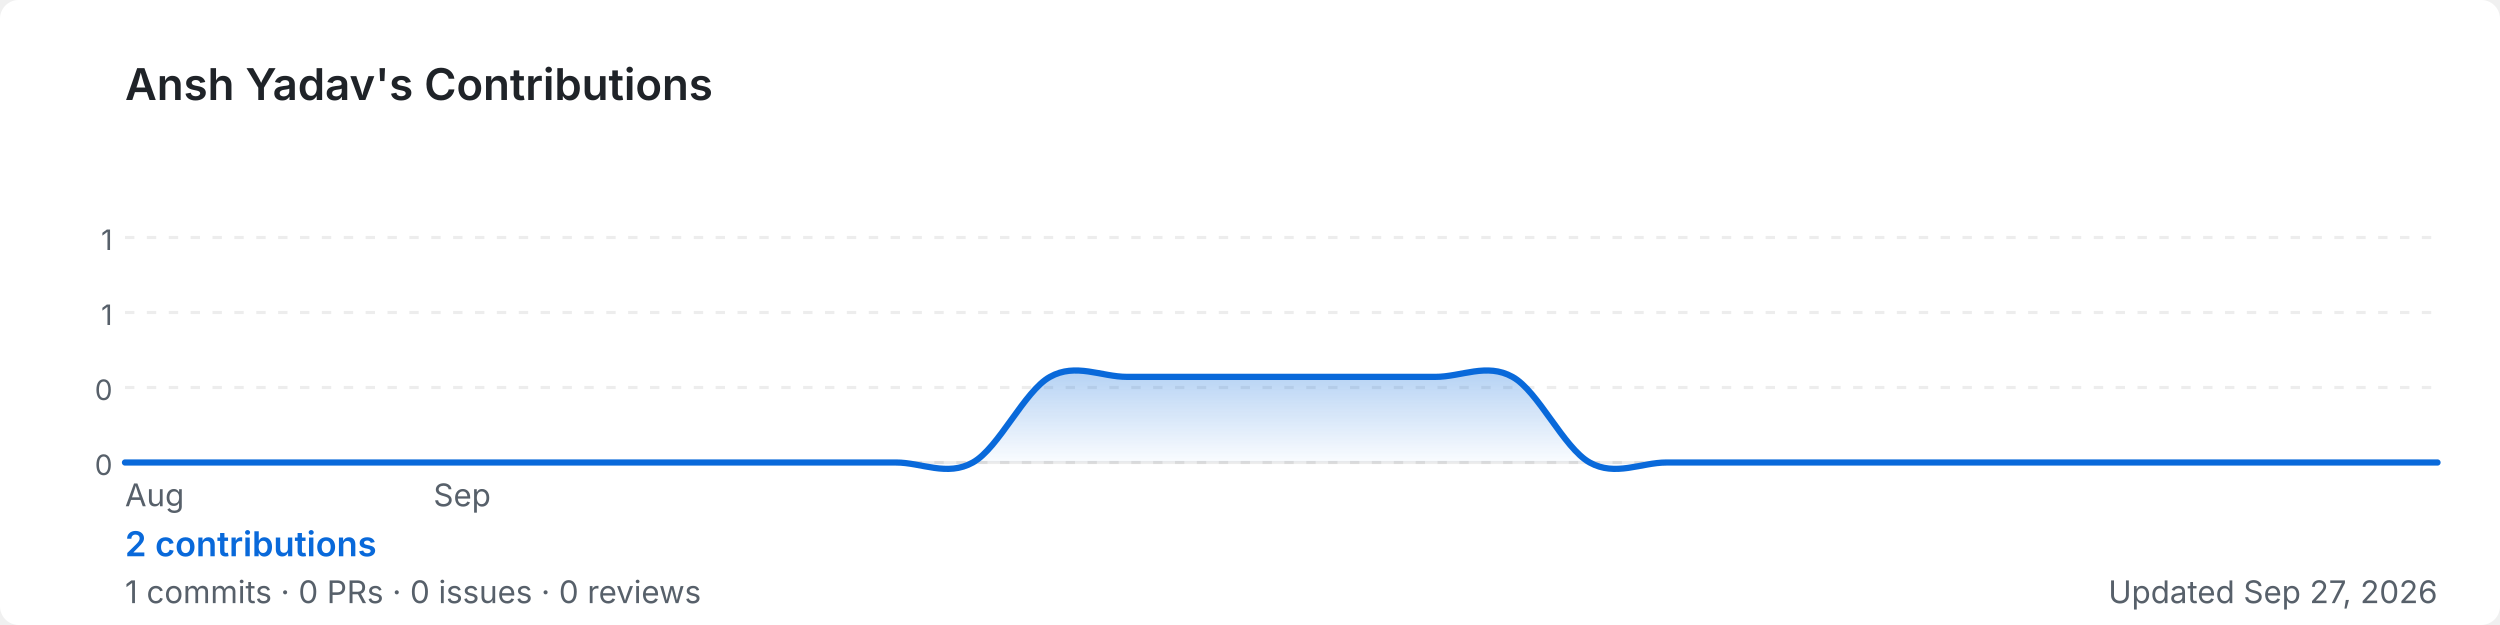
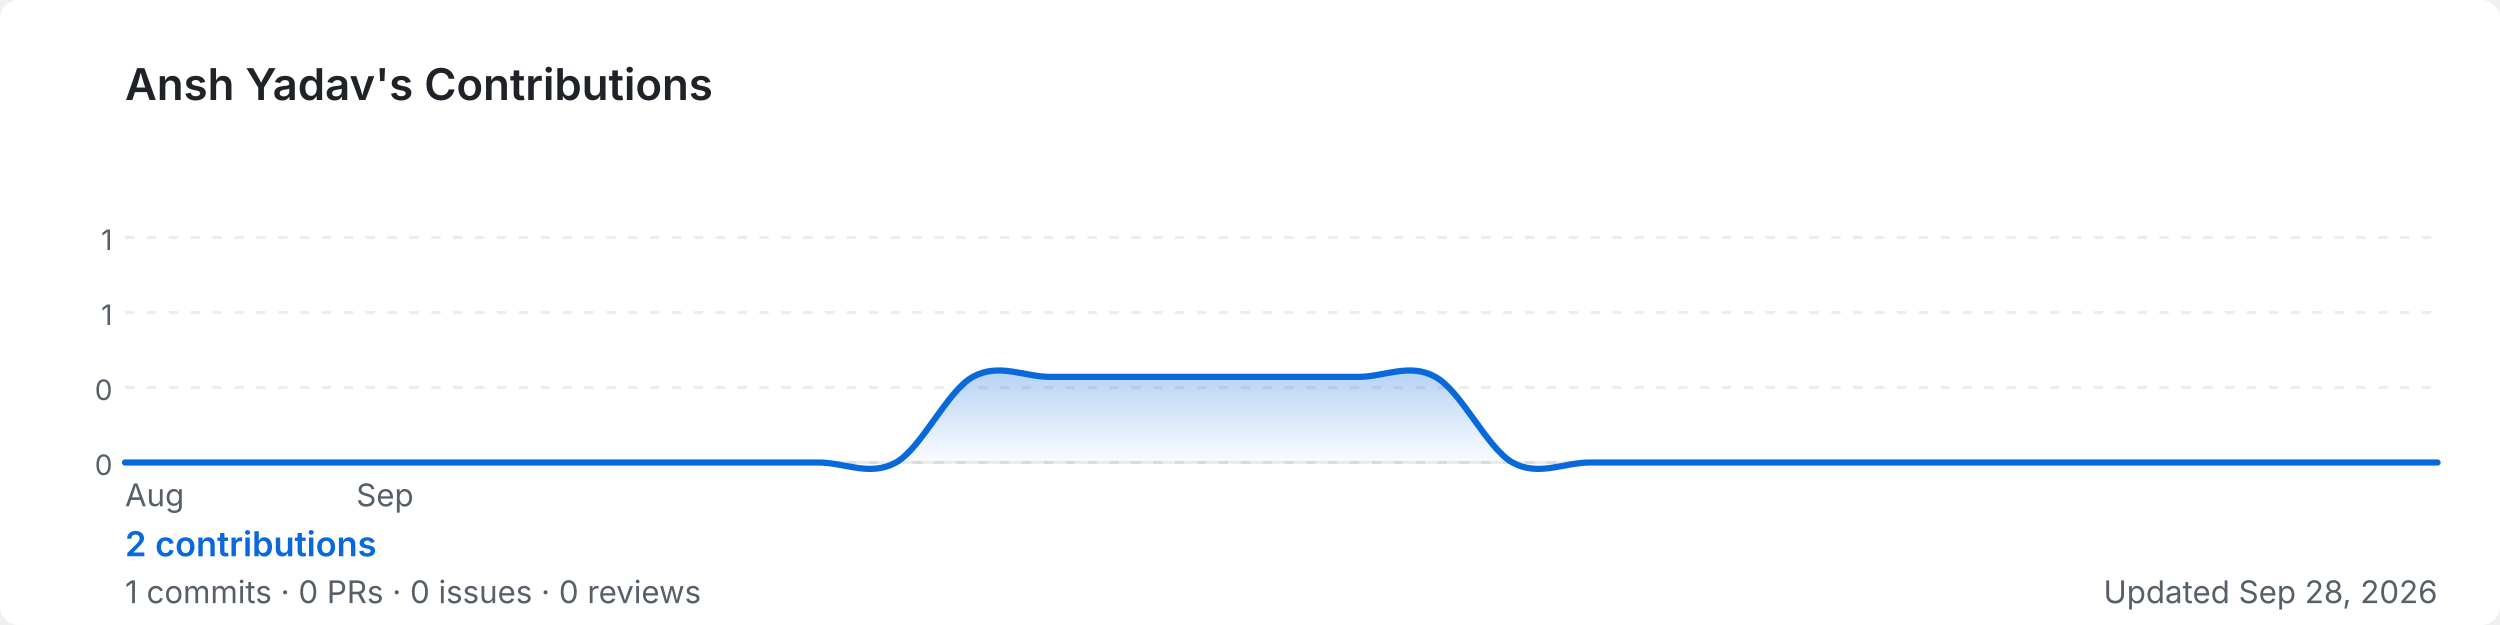
<svg xmlns="http://www.w3.org/2000/svg" width="800" height="200" viewBox="0 0 800 200" role="img" aria-label="Ansh Yadav's GitHub contribution graph">
  <defs>
-     <linearGradient id="area-pff02" x1="0" y1="0" x2="0" y2="1">
+     <linearGradient id="area-seqcv" x1="0" y1="0" x2="0" y2="1">
      <stop offset="0%" stop-color="rgba(9,105,218,0.3)" />
      <stop offset="100%" stop-color="rgba(9,105,218,0)" />
    </linearGradient>
  </defs>
  <rect width="800" height="200" rx="6" fill="#ffffff" />
  <text x="40" y="32" font-size="14" font-weight="600" fill="#1f2328" font-family="-apple-system,BlinkMacSystemFont,'Segoe UI',sans-serif">
    Ansh Yadav's Contributions
  </text>
  <line x1="40" y1="76.0" x2="780" y2="76.0" stroke="rgba(27,31,35,0.08)" stroke-width="1" stroke-dasharray="3,4" />
  <text x="36" y="80.0" font-size="9" fill="#57606a" font-family="-apple-system,BlinkMacSystemFont,'Segoe UI',sans-serif" text-anchor="end">1</text>
  <line x1="40" y1="100.0" x2="780" y2="100.0" stroke="rgba(27,31,35,0.08)" stroke-width="1" stroke-dasharray="3,4" />
  <text x="36" y="104.0" font-size="9" fill="#57606a" font-family="-apple-system,BlinkMacSystemFont,'Segoe UI',sans-serif" text-anchor="end">1</text>
  <line x1="40" y1="124.0" x2="780" y2="124.0" stroke="rgba(27,31,35,0.08)" stroke-width="1" stroke-dasharray="3,4" />
  <text x="36" y="128.0" font-size="9" fill="#57606a" font-family="-apple-system,BlinkMacSystemFont,'Segoe UI',sans-serif" text-anchor="end">0</text>
  <line x1="40" y1="148.0" x2="780" y2="148.0" stroke="rgba(27,31,35,0.08)" stroke-width="1" stroke-dasharray="3,4" />
  <text x="36" y="152.0" font-size="9" fill="#57606a" font-family="-apple-system,BlinkMacSystemFont,'Segoe UI',sans-serif" text-anchor="end">0</text>
  <line x1="40" y1="148" x2="780" y2="148" stroke="rgba(27,31,35,0.08)" stroke-width="1" />
-   <path d="M 40.0,148.0 C 44.1,148.0 56.4,148.0 64.7,148.0 C 72.9,148.0 81.1,148.0 89.3,148.0 C 97.6,148.0 105.8,148.0 114.0,148.0 C 122.2,148.0 130.4,148.0 138.7,148.0 C 146.9,148.0 155.1,148.0 163.3,148.0 C 171.6,148.0 179.8,148.0 188.0,148.0 C 196.2,148.0 204.4,148.0 212.7,148.0 C 220.9,148.0 229.1,148.0 237.3,148.0 C 245.6,148.0 253.8,148.0 262.0,148.0 C 270.2,148.0 278.4,148.0 286.7,148.0 C 294.9,148.0 303.1,152.6 311.3,148.0 C 319.6,143.4 327.8,125.1 336.0,120.6 C 344.2,116.0 352.4,120.6 360.7,120.6 C 368.9,120.6 377.1,120.6 385.3,120.6 C 393.6,120.6 401.8,120.6 410.0,120.6 C 418.2,120.6 426.4,120.6 434.7,120.6 C 442.9,120.6 451.1,120.6 459.3,120.6 C 467.6,120.6 475.8,116.0 484.0,120.6 C 492.2,125.1 500.4,143.4 508.7,148.0 C 516.9,152.6 525.1,148.0 533.3,148.0 C 541.6,148.0 549.8,148.0 558.0,148.0 C 566.2,148.0 574.4,148.0 582.7,148.0 C 590.9,148.0 599.1,148.0 607.3,148.0 C 615.6,148.0 623.8,148.0 632.0,148.0 C 640.2,148.0 648.4,148.0 656.7,148.0 C 664.9,148.0 673.1,148.0 681.3,148.0 C 689.6,148.0 697.8,148.0 706.0,148.0 C 714.2,148.0 722.4,148.0 730.7,148.0 C 738.9,148.0 747.1,148.0 755.3,148.0 C 763.6,148.0 775.9,148.0 780.0,148.0 L 780.0,148 L 40.0,148 Z" fill="url(#area-pff02)" />
-   <path d="M 40.0,148.0 C 44.1,148.0 56.4,148.0 64.7,148.0 C 72.9,148.0 81.1,148.0 89.3,148.0 C 97.6,148.0 105.8,148.0 114.0,148.0 C 122.2,148.0 130.4,148.0 138.7,148.0 C 146.9,148.0 155.1,148.0 163.3,148.0 C 171.6,148.0 179.8,148.0 188.0,148.0 C 196.2,148.0 204.4,148.0 212.7,148.0 C 220.9,148.0 229.1,148.0 237.3,148.0 C 245.6,148.0 253.8,148.0 262.0,148.0 C 270.2,148.0 278.4,148.0 286.7,148.0 C 294.9,148.0 303.1,152.6 311.3,148.0 C 319.6,143.4 327.8,125.1 336.0,120.6 C 344.2,116.0 352.4,120.6 360.7,120.6 C 368.9,120.6 377.1,120.6 385.3,120.6 C 393.6,120.6 401.8,120.6 410.0,120.6 C 418.2,120.6 426.4,120.6 434.7,120.6 C 442.9,120.6 451.1,120.6 459.3,120.6 C 467.6,120.6 475.8,116.0 484.0,120.6 C 492.2,125.1 500.4,143.4 508.7,148.0 C 516.9,152.6 525.1,148.0 533.3,148.0 C 541.6,148.0 549.8,148.0 558.0,148.0 C 566.2,148.0 574.4,148.0 582.7,148.0 C 590.9,148.0 599.1,148.0 607.3,148.0 C 615.6,148.0 623.8,148.0 632.0,148.0 C 640.2,148.0 648.4,148.0 656.7,148.0 C 664.9,148.0 673.1,148.0 681.3,148.0 C 689.6,148.0 697.8,148.0 706.0,148.0 C 714.2,148.0 722.4,148.0 730.7,148.0 C 738.9,148.0 747.1,148.0 755.3,148.0 C 763.6,148.0 775.9,148.0 780.0,148.0" fill="none" stroke="#0969da" stroke-width="2" stroke-linejoin="round" stroke-linecap="round" />
+   <path d="M 40.0,148.0 C 44.1,148.0 56.4,148.0 64.7,148.0 C 72.9,148.0 81.1,148.0 89.3,148.0 C 97.6,148.0 105.8,148.0 114.0,148.0 C 122.2,148.0 130.4,148.0 138.7,148.0 C 146.9,148.0 155.1,148.0 163.3,148.0 C 171.6,148.0 179.8,148.0 188.0,148.0 C 196.2,148.0 204.4,148.0 212.7,148.0 C 220.9,148.0 229.1,148.0 237.3,148.0 C 245.6,148.0 253.8,148.0 262.0,148.0 C 270.2,148.0 278.4,152.6 286.7,148.0 C 294.9,143.4 303.1,125.1 311.3,120.6 C 319.6,116.0 327.8,120.6 336.0,120.6 C 344.2,120.6 352.4,120.6 360.7,120.6 C 368.9,120.6 377.1,120.6 385.3,120.6 C 393.6,120.6 401.8,120.6 410.0,120.6 C 418.2,120.6 426.4,120.6 434.7,120.6 C 442.9,120.6 451.1,116.0 459.3,120.6 C 467.6,125.1 475.8,143.4 484.0,148.0 C 492.2,152.6 500.4,148.0 508.7,148.0 C 516.9,148.0 525.1,148.0 533.3,148.0 C 541.6,148.0 549.8,148.0 558.0,148.0 C 566.2,148.0 574.4,148.0 582.7,148.0 C 590.9,148.0 599.1,148.0 607.3,148.0 C 615.6,148.0 623.8,148.0 632.0,148.0 C 640.2,148.0 648.4,148.0 656.7,148.0 C 664.9,148.0 673.1,148.0 681.3,148.0 C 689.6,148.0 697.8,148.0 706.0,148.0 C 714.2,148.0 722.4,148.0 730.7,148.0 C 738.9,148.0 747.1,148.0 755.3,148.0 C 763.6,148.0 775.9,148.0 780.0,148.0 L 780.0,148 L 40.0,148 Z" fill="url(#area-seqcv)" />
+   <path d="M 40.0,148.0 C 44.1,148.0 56.4,148.0 64.7,148.0 C 72.9,148.0 81.1,148.0 89.3,148.0 C 97.6,148.0 105.8,148.0 114.0,148.0 C 122.2,148.0 130.4,148.0 138.7,148.0 C 146.9,148.0 155.1,148.0 163.3,148.0 C 171.6,148.0 179.8,148.0 188.0,148.0 C 196.2,148.0 204.4,148.0 212.7,148.0 C 220.9,148.0 229.1,148.0 237.3,148.0 C 245.6,148.0 253.8,148.0 262.0,148.0 C 270.2,148.0 278.4,152.6 286.7,148.0 C 294.9,143.4 303.1,125.1 311.3,120.6 C 319.6,116.0 327.8,120.6 336.0,120.6 C 344.2,120.6 352.4,120.6 360.7,120.6 C 368.9,120.6 377.1,120.6 385.3,120.6 C 393.6,120.6 401.8,120.6 410.0,120.6 C 418.2,120.6 426.4,120.6 434.7,120.6 C 442.9,120.6 451.1,116.0 459.3,120.6 C 467.6,125.1 475.8,143.4 484.0,148.0 C 492.2,152.6 500.4,148.0 508.7,148.0 C 516.9,148.0 525.1,148.0 533.3,148.0 C 541.6,148.0 549.8,148.0 558.0,148.0 C 566.2,148.0 574.4,148.0 582.7,148.0 C 590.9,148.0 599.1,148.0 607.3,148.0 C 615.6,148.0 623.8,148.0 632.0,148.0 C 640.2,148.0 648.4,148.0 656.7,148.0 C 664.9,148.0 673.1,148.0 681.3,148.0 C 689.6,148.0 697.8,148.0 706.0,148.0 C 714.2,148.0 722.4,148.0 730.7,148.0 C 738.9,148.0 747.1,148.0 755.3,148.0 C 763.6,148.0 775.9,148.0 780.0,148.0" fill="none" stroke="#0969da" stroke-width="2" stroke-linejoin="round" stroke-linecap="round" />
  <text x="40.0" y="162" font-size="10" fill="#57606a" font-family="-apple-system,BlinkMacSystemFont,'Segoe UI',sans-serif">Aug</text>
-   <text x="138.7" y="162" font-size="10" fill="#57606a" font-family="-apple-system,BlinkMacSystemFont,'Segoe UI',sans-serif">Sep</text>
+   <text x="114.0" y="162" font-size="10" fill="#57606a" font-family="-apple-system,BlinkMacSystemFont,'Segoe UI',sans-serif">Sep</text>
  <text x="40" y="178" font-size="11" font-weight="600" fill="#0969da" font-family="-apple-system,BlinkMacSystemFont,'Segoe UI',sans-serif">
    2 contributions
  </text>
  <text x="40" y="193" font-size="10" fill="#57606a" font-family="-apple-system,BlinkMacSystemFont,'Segoe UI',sans-serif">
    1 commits · 0 PRs · 0 issues · 0 reviews
  </text>
  <text x="780" y="193" font-size="10" fill="#57606a" text-anchor="end" font-family="-apple-system,BlinkMacSystemFont,'Segoe UI',sans-serif">
-     Updated Sep 27, 2026
+     Updated Sep 28, 2026
  </text>
</svg>
